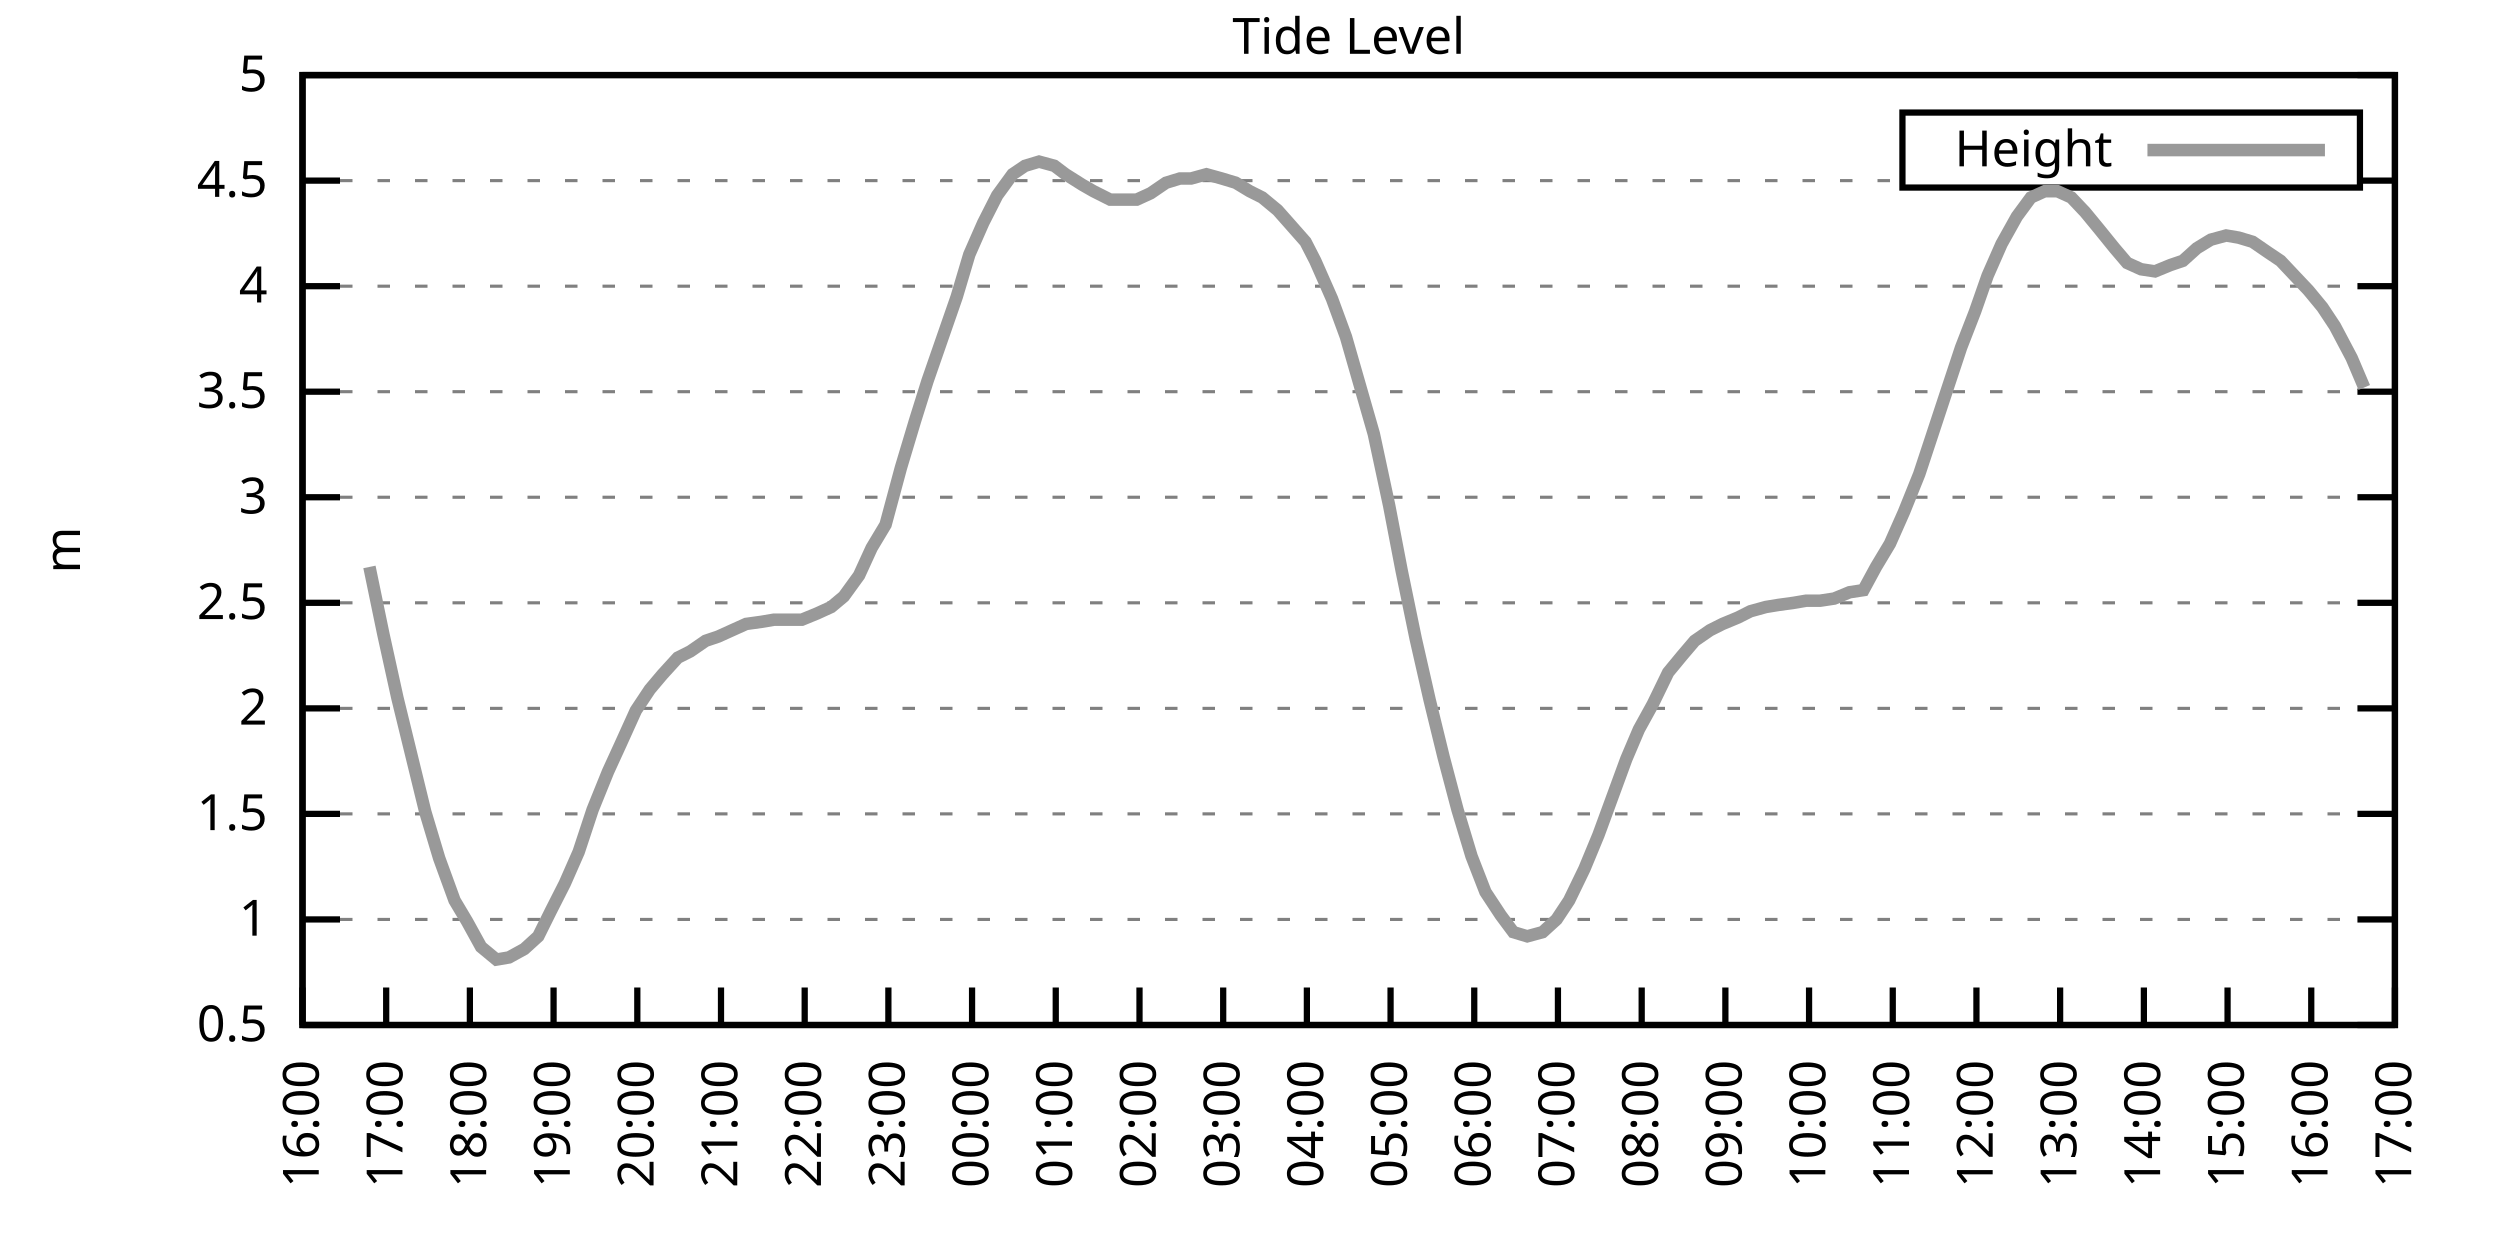
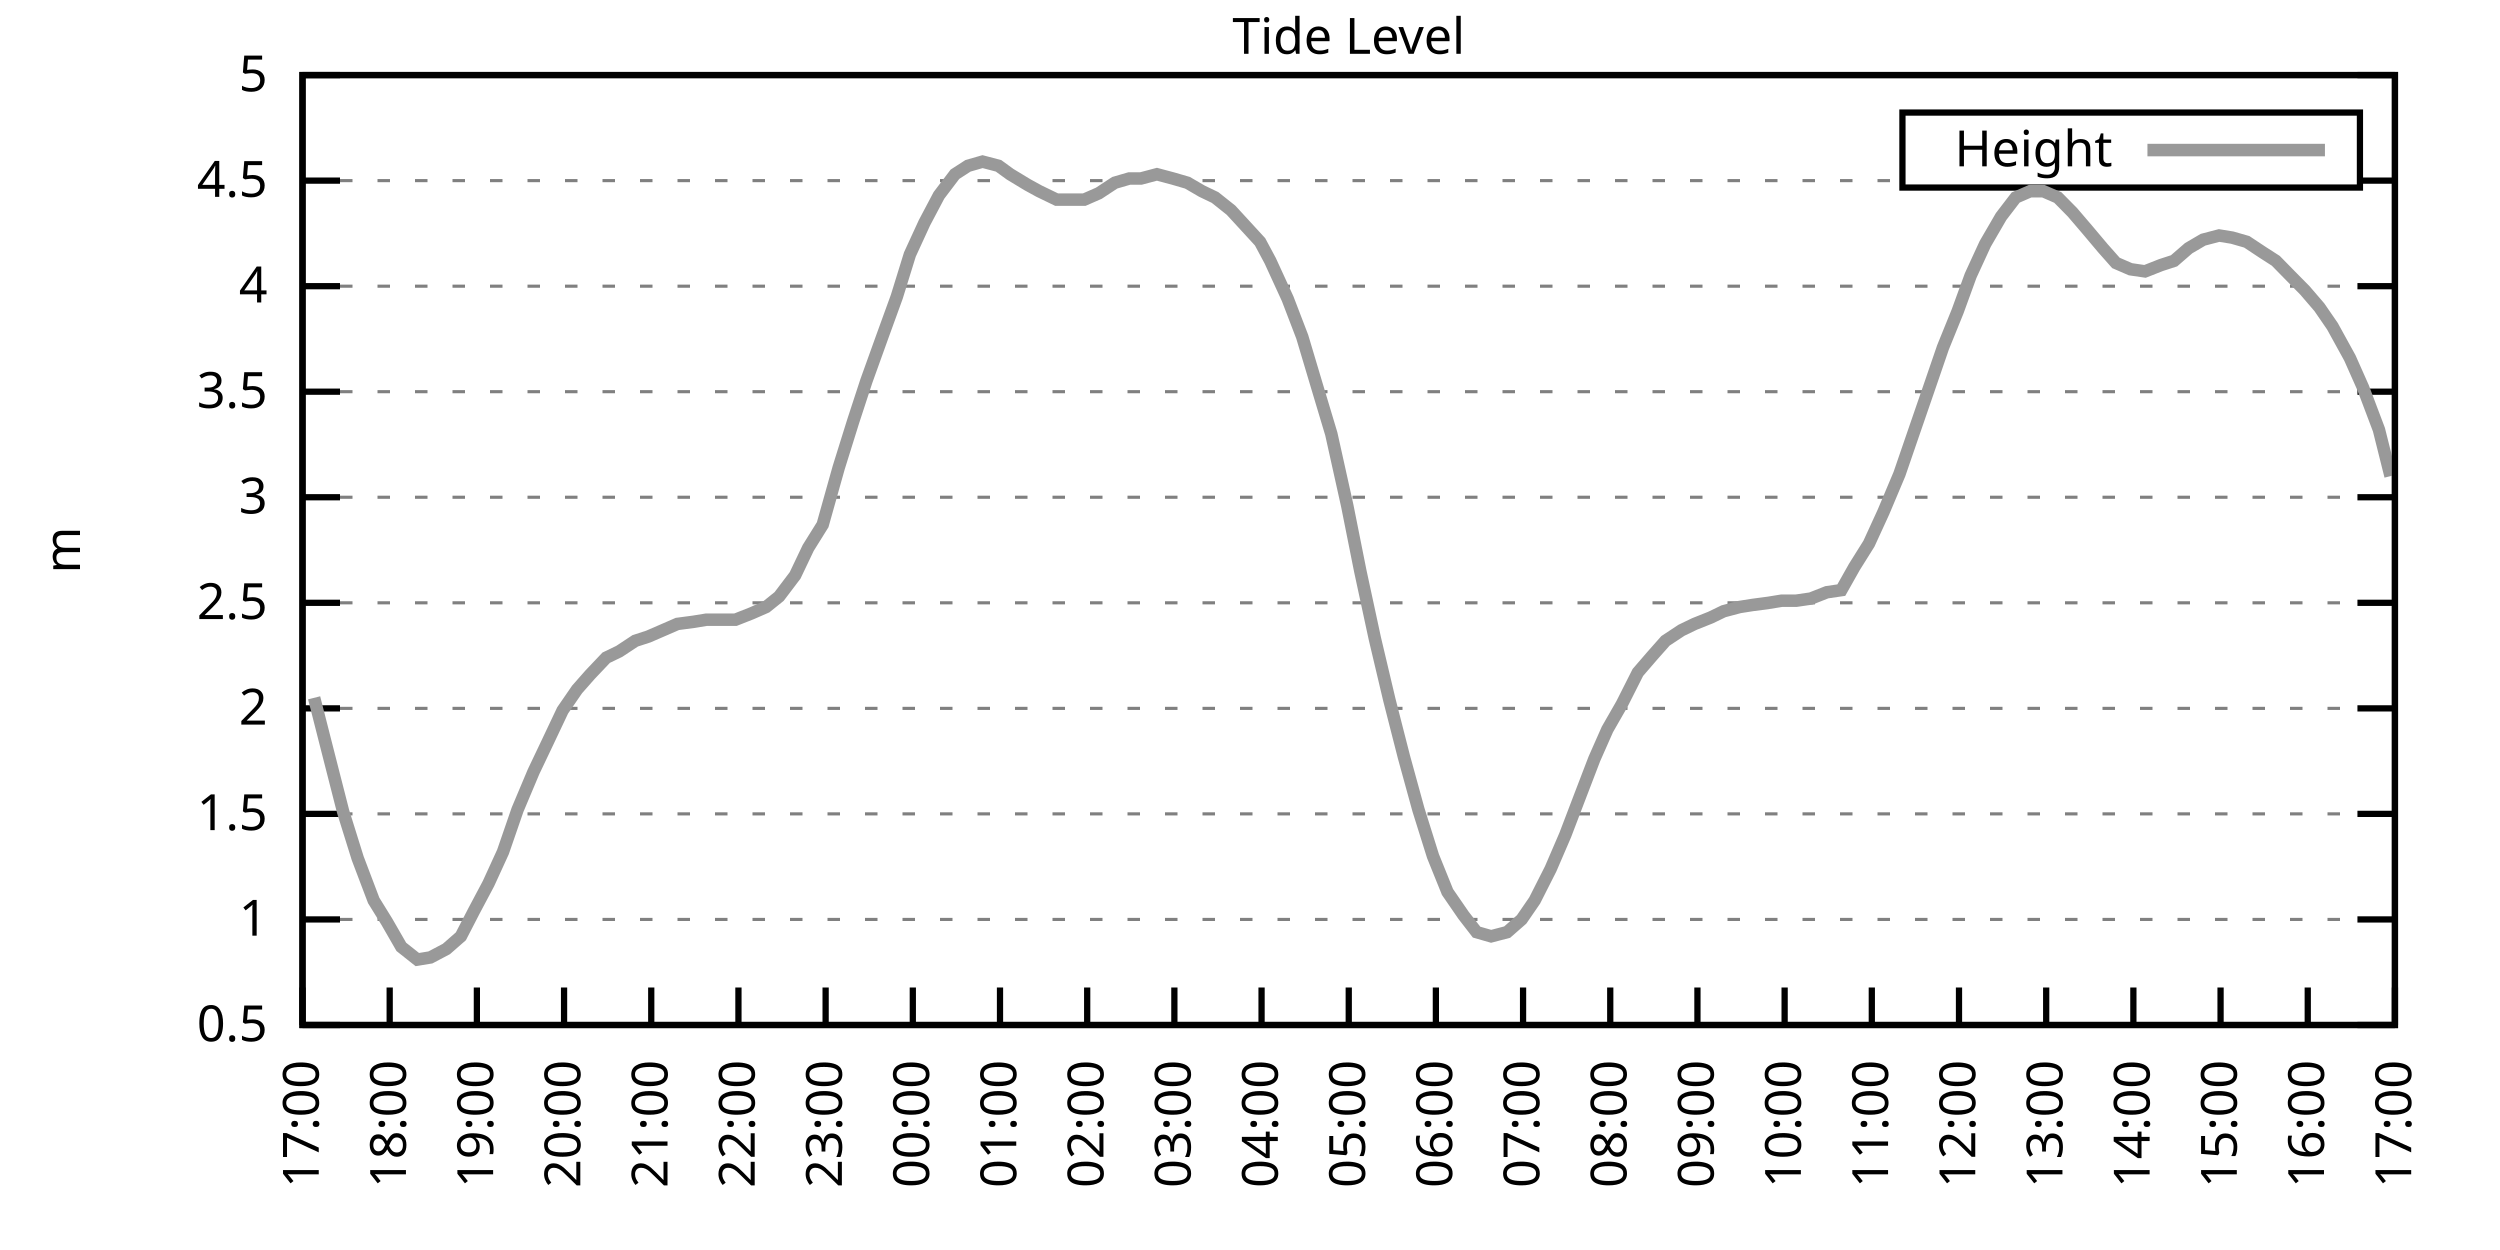
<svg xmlns="http://www.w3.org/2000/svg" xmlns:xlink="http://www.w3.org/1999/xlink" width="400" height="200" viewBox="0 0 400 200">
  <g id="gnuplot_canvas">
    <rect x="0" y="0" width="400" height="200" fill="none" />
    <defs>
      <circle id="gpDot" r="0.5" stroke-width="0.5" stroke="currentColor" />
      <path id="gpPt0" stroke-width="0.333" stroke="currentColor" d="M-1,0 h2 M0,-1 v2" />
      <path id="gpPt1" stroke-width="0.333" stroke="currentColor" d="M-1,-1 L1,1 M1,-1 L-1,1" />
      <path id="gpPt2" stroke-width="0.333" stroke="currentColor" d="M-1,0 L1,0 M0,-1 L0,1 M-1,-1 L1,1 M-1,1 L1,-1" />
      <rect id="gpPt3" stroke-width="0.333" stroke="currentColor" x="-1" y="-1" width="2" height="2" />
      <rect id="gpPt4" stroke-width="0.333" stroke="currentColor" fill="currentColor" x="-1" y="-1" width="2" height="2" />
      <circle id="gpPt5" stroke-width="0.333" stroke="currentColor" cx="0" cy="0" r="1" />
      <use xlink:href="#gpPt5" id="gpPt6" fill="currentColor" stroke="none" />
      <path id="gpPt7" stroke-width="0.333" stroke="currentColor" d="M0,-1.33 L-1.33,0.67 L1.33,0.67 z" />
      <use xlink:href="#gpPt7" id="gpPt8" fill="currentColor" stroke="none" />
      <use xlink:href="#gpPt7" id="gpPt9" stroke="currentColor" transform="rotate(180)" />
      <use xlink:href="#gpPt9" id="gpPt10" fill="currentColor" stroke="none" />
      <use xlink:href="#gpPt3" id="gpPt11" stroke="currentColor" transform="rotate(45)" />
      <use xlink:href="#gpPt11" id="gpPt12" fill="currentColor" stroke="none" />
      <path id="gpPt13" stroke-width="0.333" stroke="currentColor" d="M0,1.330 L1.265,0.411 L0.782,-1.067 L-0.782,-1.076 L-1.265,0.411 z" />
      <use xlink:href="#gpPt13" id="gpPt14" fill="currentColor" stroke="none" />
      <filter id="textbox" filterUnits="objectBoundingBox" x="0" y="0" height="1" width="1">
        <feFlood flood-color="white" flood-opacity="1" result="bgnd" />
        <feComposite in="SourceGraphic" in2="bgnd" operator="atop" />
      </filter>
      <filter id="greybox" filterUnits="objectBoundingBox" x="0" y="0" height="1" width="1">
        <feFlood flood-color="lightgrey" flood-opacity="1" result="grey" />
        <feComposite in="SourceGraphic" in2="grey" operator="atop" />
      </filter>
    </defs>
    <g fill="none" color="white" stroke="currentColor" stroke-width="1.00" stroke-linecap="butt" stroke-linejoin="miter">
</g>
    <g fill="none" color="black" stroke="currentColor" stroke-width="1.00" stroke-linecap="butt" stroke-linejoin="miter">
      <g stroke="none" shape-rendering="crispEdges">
        <polygon fill="rgb(255, 255, 255)" points="48.40,164.00 383.18,164.00 383.18,12.02 48.40,12.02 " />
      </g>
    </g>
    <g fill="none" color="black" stroke="currentColor" stroke-width="1.00" stroke-linecap="butt" stroke-linejoin="miter">
</g>
    <g fill="none" color="black" stroke="black" stroke-width="0.50" stroke-linecap="butt" stroke-linejoin="miter">
</g>
    <g fill="none" color="gray" stroke="currentColor" stroke-width="0.50" stroke-linecap="butt" stroke-linejoin="miter">
      <path stroke="gray" stroke-dasharray="2,4" class="gridline" d="M48.40,164.00 L383.19,164.00  " />
    </g>
    <g fill="none" color="gray" stroke="gray" stroke-width="1.00" stroke-linecap="butt" stroke-linejoin="miter">
</g>
    <g fill="none" color="black" stroke="currentColor" stroke-width="1.00" stroke-linecap="butt" stroke-linejoin="miter">
      <path stroke="black" d="M48.40,164.00 L54.40,164.00 M383.19,164.00 L377.19,164.00  " />
      <g transform="translate(42.80,166.60)" stroke="none" fill="black" font-family="Sans" font-size="8.00" text-anchor="end">
        <text>
          <tspan font-family="Sans"> 0.5</tspan>
        </text>
      </g>
    </g>
    <g fill="none" color="black" stroke="currentColor" stroke-width="1.00" stroke-linecap="butt" stroke-linejoin="miter">
</g>
    <g fill="none" color="black" stroke="black" stroke-width="0.50" stroke-linecap="butt" stroke-linejoin="miter">
</g>
    <g fill="none" color="gray" stroke="currentColor" stroke-width="0.50" stroke-linecap="butt" stroke-linejoin="miter">
      <path stroke="gray" stroke-dasharray="2,4" class="gridline" d="M48.40,147.11 L383.19,147.11  " />
    </g>
    <g fill="none" color="gray" stroke="gray" stroke-width="1.00" stroke-linecap="butt" stroke-linejoin="miter">
</g>
    <g fill="none" color="black" stroke="currentColor" stroke-width="1.00" stroke-linecap="butt" stroke-linejoin="miter">
      <path stroke="black" d="M48.40,147.11 L54.40,147.11 M383.19,147.11 L377.19,147.11  " />
      <g transform="translate(42.80,149.71)" stroke="none" fill="black" font-family="Sans" font-size="8.00" text-anchor="end">
        <text>
          <tspan font-family="Sans"> 1</tspan>
        </text>
      </g>
    </g>
    <g fill="none" color="black" stroke="currentColor" stroke-width="1.00" stroke-linecap="butt" stroke-linejoin="miter">
</g>
    <g fill="none" color="black" stroke="black" stroke-width="0.50" stroke-linecap="butt" stroke-linejoin="miter">
</g>
    <g fill="none" color="gray" stroke="currentColor" stroke-width="0.50" stroke-linecap="butt" stroke-linejoin="miter">
      <path stroke="gray" stroke-dasharray="2,4" class="gridline" d="M48.40,130.22 L383.19,130.22  " />
    </g>
    <g fill="none" color="gray" stroke="gray" stroke-width="1.00" stroke-linecap="butt" stroke-linejoin="miter">
</g>
    <g fill="none" color="black" stroke="currentColor" stroke-width="1.00" stroke-linecap="butt" stroke-linejoin="miter">
      <path stroke="black" d="M48.40,130.22 L54.40,130.22 M383.19,130.22 L377.19,130.22  " />
      <g transform="translate(42.80,132.82)" stroke="none" fill="black" font-family="Sans" font-size="8.00" text-anchor="end">
        <text>
          <tspan font-family="Sans"> 1.5</tspan>
        </text>
      </g>
    </g>
    <g fill="none" color="black" stroke="currentColor" stroke-width="1.00" stroke-linecap="butt" stroke-linejoin="miter">
</g>
    <g fill="none" color="black" stroke="black" stroke-width="0.50" stroke-linecap="butt" stroke-linejoin="miter">
</g>
    <g fill="none" color="gray" stroke="currentColor" stroke-width="0.50" stroke-linecap="butt" stroke-linejoin="miter">
      <path stroke="gray" stroke-dasharray="2,4" class="gridline" d="M48.40,113.34 L383.19,113.34  " />
    </g>
    <g fill="none" color="gray" stroke="gray" stroke-width="1.00" stroke-linecap="butt" stroke-linejoin="miter">
</g>
    <g fill="none" color="black" stroke="currentColor" stroke-width="1.00" stroke-linecap="butt" stroke-linejoin="miter">
      <path stroke="black" d="M48.40,113.34 L54.40,113.34 M383.19,113.34 L377.19,113.34  " />
      <g transform="translate(42.80,115.94)" stroke="none" fill="black" font-family="Sans" font-size="8.00" text-anchor="end">
        <text>
          <tspan font-family="Sans"> 2</tspan>
        </text>
      </g>
    </g>
    <g fill="none" color="black" stroke="currentColor" stroke-width="1.00" stroke-linecap="butt" stroke-linejoin="miter">
</g>
    <g fill="none" color="black" stroke="black" stroke-width="0.50" stroke-linecap="butt" stroke-linejoin="miter">
</g>
    <g fill="none" color="gray" stroke="currentColor" stroke-width="0.50" stroke-linecap="butt" stroke-linejoin="miter">
      <path stroke="gray" stroke-dasharray="2,4" class="gridline" d="M48.40,96.45 L383.19,96.45  " />
    </g>
    <g fill="none" color="gray" stroke="gray" stroke-width="1.00" stroke-linecap="butt" stroke-linejoin="miter">
</g>
    <g fill="none" color="black" stroke="currentColor" stroke-width="1.00" stroke-linecap="butt" stroke-linejoin="miter">
      <path stroke="black" d="M48.40,96.45 L54.40,96.45 M383.19,96.45 L377.19,96.45  " />
      <g transform="translate(42.80,99.05)" stroke="none" fill="black" font-family="Sans" font-size="8.00" text-anchor="end">
        <text>
          <tspan font-family="Sans"> 2.5</tspan>
        </text>
      </g>
    </g>
    <g fill="none" color="black" stroke="currentColor" stroke-width="1.00" stroke-linecap="butt" stroke-linejoin="miter">
</g>
    <g fill="none" color="black" stroke="black" stroke-width="0.50" stroke-linecap="butt" stroke-linejoin="miter">
</g>
    <g fill="none" color="gray" stroke="currentColor" stroke-width="0.50" stroke-linecap="butt" stroke-linejoin="miter">
      <path stroke="gray" stroke-dasharray="2,4" class="gridline" d="M48.40,79.56 L383.19,79.56  " />
    </g>
    <g fill="none" color="gray" stroke="gray" stroke-width="1.00" stroke-linecap="butt" stroke-linejoin="miter">
</g>
    <g fill="none" color="black" stroke="currentColor" stroke-width="1.00" stroke-linecap="butt" stroke-linejoin="miter">
      <path stroke="black" d="M48.40,79.56 L54.40,79.56 M383.19,79.56 L377.19,79.56  " />
      <g transform="translate(42.80,82.16)" stroke="none" fill="black" font-family="Sans" font-size="8.00" text-anchor="end">
        <text>
          <tspan font-family="Sans"> 3</tspan>
        </text>
      </g>
    </g>
    <g fill="none" color="black" stroke="currentColor" stroke-width="1.00" stroke-linecap="butt" stroke-linejoin="miter">
</g>
    <g fill="none" color="black" stroke="black" stroke-width="0.50" stroke-linecap="butt" stroke-linejoin="miter">
</g>
    <g fill="none" color="gray" stroke="currentColor" stroke-width="0.50" stroke-linecap="butt" stroke-linejoin="miter">
      <path stroke="gray" stroke-dasharray="2,4" class="gridline" d="M48.40,62.67 L383.19,62.67  " />
    </g>
    <g fill="none" color="gray" stroke="gray" stroke-width="1.00" stroke-linecap="butt" stroke-linejoin="miter">
</g>
    <g fill="none" color="black" stroke="currentColor" stroke-width="1.00" stroke-linecap="butt" stroke-linejoin="miter">
      <path stroke="black" d="M48.40,62.67 L54.40,62.67 M383.19,62.67 L377.19,62.67  " />
      <g transform="translate(42.80,65.27)" stroke="none" fill="black" font-family="Sans" font-size="8.00" text-anchor="end">
        <text>
          <tspan font-family="Sans"> 3.5</tspan>
        </text>
      </g>
    </g>
    <g fill="none" color="black" stroke="currentColor" stroke-width="1.00" stroke-linecap="butt" stroke-linejoin="miter">
</g>
    <g fill="none" color="black" stroke="black" stroke-width="0.50" stroke-linecap="butt" stroke-linejoin="miter">
</g>
    <g fill="none" color="gray" stroke="currentColor" stroke-width="0.50" stroke-linecap="butt" stroke-linejoin="miter">
      <path stroke="gray" stroke-dasharray="2,4" class="gridline" d="M48.40,45.79 L383.19,45.79  " />
    </g>
    <g fill="none" color="gray" stroke="gray" stroke-width="1.00" stroke-linecap="butt" stroke-linejoin="miter">
</g>
    <g fill="none" color="black" stroke="currentColor" stroke-width="1.00" stroke-linecap="butt" stroke-linejoin="miter">
      <path stroke="black" d="M48.40,45.79 L54.40,45.79 M383.19,45.79 L377.19,45.79  " />
      <g transform="translate(42.80,48.39)" stroke="none" fill="black" font-family="Sans" font-size="8.00" text-anchor="end">
        <text>
          <tspan font-family="Sans"> 4</tspan>
        </text>
      </g>
    </g>
    <g fill="none" color="black" stroke="currentColor" stroke-width="1.00" stroke-linecap="butt" stroke-linejoin="miter">
</g>
    <g fill="none" color="black" stroke="black" stroke-width="0.50" stroke-linecap="butt" stroke-linejoin="miter">
</g>
    <g fill="none" color="gray" stroke="currentColor" stroke-width="0.50" stroke-linecap="butt" stroke-linejoin="miter">
      <path stroke="gray" stroke-dasharray="2,4" class="gridline" d="M48.40,28.90 L304.39,28.90 M377.59,28.90 L383.19,28.90  " />
    </g>
    <g fill="none" color="gray" stroke="gray" stroke-width="1.00" stroke-linecap="butt" stroke-linejoin="miter">
</g>
    <g fill="none" color="black" stroke="currentColor" stroke-width="1.00" stroke-linecap="butt" stroke-linejoin="miter">
      <path stroke="black" d="M48.40,28.90 L54.40,28.90 M383.19,28.90 L377.19,28.90  " />
      <g transform="translate(42.80,31.50)" stroke="none" fill="black" font-family="Sans" font-size="8.00" text-anchor="end">
        <text>
          <tspan font-family="Sans"> 4.5</tspan>
        </text>
      </g>
    </g>
    <g fill="none" color="black" stroke="currentColor" stroke-width="1.00" stroke-linecap="butt" stroke-linejoin="miter">
</g>
    <g fill="none" color="black" stroke="black" stroke-width="0.50" stroke-linecap="butt" stroke-linejoin="miter">
</g>
    <g fill="none" color="gray" stroke="currentColor" stroke-width="0.50" stroke-linecap="butt" stroke-linejoin="miter">
      <path stroke="gray" stroke-dasharray="2,4" class="gridline" d="M48.40,12.01 L383.19,12.01  " />
    </g>
    <g fill="none" color="gray" stroke="gray" stroke-width="1.00" stroke-linecap="butt" stroke-linejoin="miter">
</g>
    <g fill="none" color="black" stroke="currentColor" stroke-width="1.00" stroke-linecap="butt" stroke-linejoin="miter">
      <path stroke="black" d="M48.40,12.01 L54.40,12.01 M383.19,12.01 L377.19,12.01  " />
      <g transform="translate(42.80,14.61)" stroke="none" fill="black" font-family="Sans" font-size="8.00" text-anchor="end">
        <text>
          <tspan font-family="Sans"> 5</tspan>
        </text>
      </g>
    </g>
    <g fill="none" color="black" stroke="currentColor" stroke-width="1.00" stroke-linecap="butt" stroke-linejoin="miter">
      <path stroke="black" d="M48.40,164.00 L48.40,158.00  " />
      <g transform="translate(51.00,169.60) rotate(270.00)" stroke="none" fill="black" font-family="Sans" font-size="8.00" text-anchor="end">
        <text>
-           <tspan font-family="Sans">16:00</tspan>
-         </text>
-       </g>
-     </g>
-     <g fill="none" color="black" stroke="currentColor" stroke-width="1.00" stroke-linecap="butt" stroke-linejoin="miter">
-       <path stroke="black" d="M61.79,164.00 L61.79,158.00  " />
-       <g transform="translate(64.39,169.60) rotate(270.00)" stroke="none" fill="black" font-family="Sans" font-size="8.00" text-anchor="end">
-         <text>
          <tspan font-family="Sans">17:00</tspan>
        </text>
      </g>
    </g>
    <g fill="none" color="black" stroke="currentColor" stroke-width="1.00" stroke-linecap="butt" stroke-linejoin="miter">
-       <path stroke="black" d="M75.18,164.00 L75.18,158.00  " />
-       <g transform="translate(77.78,169.60) rotate(270.00)" stroke="none" fill="black" font-family="Sans" font-size="8.00" text-anchor="end">
+       <path stroke="black" d="M62.35,164.00 L62.35,158.00  " />
+       <g transform="translate(64.95,169.60) rotate(270.00)" stroke="none" fill="black" font-family="Sans" font-size="8.00" text-anchor="end">
        <text>
          <tspan font-family="Sans">18:00</tspan>
        </text>
      </g>
    </g>
    <g fill="none" color="black" stroke="currentColor" stroke-width="1.00" stroke-linecap="butt" stroke-linejoin="miter">
-       <path stroke="black" d="M88.57,164.00 L88.57,158.00  " />
-       <g transform="translate(91.17,169.60) rotate(270.00)" stroke="none" fill="black" font-family="Sans" font-size="8.00" text-anchor="end">
+       <path stroke="black" d="M76.30,164.00 L76.30,158.00  " />
+       <g transform="translate(78.90,169.60) rotate(270.00)" stroke="none" fill="black" font-family="Sans" font-size="8.00" text-anchor="end">
        <text>
          <tspan font-family="Sans">19:00</tspan>
        </text>
      </g>
    </g>
    <g fill="none" color="black" stroke="currentColor" stroke-width="1.00" stroke-linecap="butt" stroke-linejoin="miter">
-       <path stroke="black" d="M101.97,164.00 L101.97,158.00  " />
-       <g transform="translate(104.57,169.60) rotate(270.00)" stroke="none" fill="black" font-family="Sans" font-size="8.00" text-anchor="end">
+       <path stroke="black" d="M90.25,164.00 L90.25,158.00  " />
+       <g transform="translate(92.85,169.60) rotate(270.00)" stroke="none" fill="black" font-family="Sans" font-size="8.00" text-anchor="end">
        <text>
          <tspan font-family="Sans">20:00</tspan>
        </text>
      </g>
    </g>
    <g fill="none" color="black" stroke="currentColor" stroke-width="1.00" stroke-linecap="butt" stroke-linejoin="miter">
-       <path stroke="black" d="M115.36,164.00 L115.36,158.00  " />
-       <g transform="translate(117.96,169.60) rotate(270.00)" stroke="none" fill="black" font-family="Sans" font-size="8.00" text-anchor="end">
+       <path stroke="black" d="M104.20,164.00 L104.20,158.00  " />
+       <g transform="translate(106.80,169.60) rotate(270.00)" stroke="none" fill="black" font-family="Sans" font-size="8.00" text-anchor="end">
        <text>
          <tspan font-family="Sans">21:00</tspan>
        </text>
      </g>
    </g>
    <g fill="none" color="black" stroke="currentColor" stroke-width="1.00" stroke-linecap="butt" stroke-linejoin="miter">
-       <path stroke="black" d="M128.75,164.00 L128.75,158.00  " />
-       <g transform="translate(131.35,169.60) rotate(270.00)" stroke="none" fill="black" font-family="Sans" font-size="8.00" text-anchor="end">
+       <path stroke="black" d="M118.15,164.00 L118.15,158.00  " />
+       <g transform="translate(120.75,169.60) rotate(270.00)" stroke="none" fill="black" font-family="Sans" font-size="8.00" text-anchor="end">
        <text>
          <tspan font-family="Sans">22:00</tspan>
        </text>
      </g>
    </g>
    <g fill="none" color="black" stroke="currentColor" stroke-width="1.00" stroke-linecap="butt" stroke-linejoin="miter">
-       <path stroke="black" d="M142.14,164.00 L142.14,158.00  " />
-       <g transform="translate(144.74,169.60) rotate(270.00)" stroke="none" fill="black" font-family="Sans" font-size="8.00" text-anchor="end">
+       <path stroke="black" d="M132.10,164.00 L132.10,158.00  " />
+       <g transform="translate(134.70,169.60) rotate(270.00)" stroke="none" fill="black" font-family="Sans" font-size="8.00" text-anchor="end">
        <text>
          <tspan font-family="Sans">23:00</tspan>
        </text>
      </g>
    </g>
    <g fill="none" color="black" stroke="currentColor" stroke-width="1.00" stroke-linecap="butt" stroke-linejoin="miter">
-       <path stroke="black" d="M155.53,164.00 L155.53,158.00  " />
-       <g transform="translate(158.13,169.60) rotate(270.00)" stroke="none" fill="black" font-family="Sans" font-size="8.00" text-anchor="end">
+       <path stroke="black" d="M146.05,164.00 L146.05,158.00  " />
+       <g transform="translate(148.65,169.60) rotate(270.00)" stroke="none" fill="black" font-family="Sans" font-size="8.00" text-anchor="end">
        <text>
          <tspan font-family="Sans">00:00</tspan>
        </text>
      </g>
    </g>
    <g fill="none" color="black" stroke="currentColor" stroke-width="1.00" stroke-linecap="butt" stroke-linejoin="miter">
-       <path stroke="black" d="M168.92,164.00 L168.92,158.00  " />
-       <g transform="translate(171.52,169.60) rotate(270.00)" stroke="none" fill="black" font-family="Sans" font-size="8.00" text-anchor="end">
+       <path stroke="black" d="M160.00,164.00 L160.00,158.00  " />
+       <g transform="translate(162.60,169.60) rotate(270.00)" stroke="none" fill="black" font-family="Sans" font-size="8.00" text-anchor="end">
        <text>
          <tspan font-family="Sans">01:00</tspan>
        </text>
      </g>
    </g>
    <g fill="none" color="black" stroke="currentColor" stroke-width="1.00" stroke-linecap="butt" stroke-linejoin="miter">
-       <path stroke="black" d="M182.32,164.00 L182.32,158.00  " />
-       <g transform="translate(184.92,169.60) rotate(270.00)" stroke="none" fill="black" font-family="Sans" font-size="8.00" text-anchor="end">
+       <path stroke="black" d="M173.95,164.00 L173.95,158.00  " />
+       <g transform="translate(176.55,169.60) rotate(270.00)" stroke="none" fill="black" font-family="Sans" font-size="8.00" text-anchor="end">
        <text>
          <tspan font-family="Sans">02:00</tspan>
        </text>
      </g>
    </g>
    <g fill="none" color="black" stroke="currentColor" stroke-width="1.00" stroke-linecap="butt" stroke-linejoin="miter">
-       <path stroke="black" d="M195.71,164.00 L195.71,158.00  " />
-       <g transform="translate(198.31,169.60) rotate(270.00)" stroke="none" fill="black" font-family="Sans" font-size="8.00" text-anchor="end">
+       <path stroke="black" d="M187.90,164.00 L187.90,158.00  " />
+       <g transform="translate(190.50,169.60) rotate(270.00)" stroke="none" fill="black" font-family="Sans" font-size="8.00" text-anchor="end">
        <text>
          <tspan font-family="Sans">03:00</tspan>
        </text>
      </g>
    </g>
    <g fill="none" color="black" stroke="currentColor" stroke-width="1.00" stroke-linecap="butt" stroke-linejoin="miter">
-       <path stroke="black" d="M209.10,164.00 L209.10,158.00  " />
-       <g transform="translate(211.70,169.60) rotate(270.00)" stroke="none" fill="black" font-family="Sans" font-size="8.00" text-anchor="end">
+       <path stroke="black" d="M201.85,164.00 L201.85,158.00  " />
+       <g transform="translate(204.45,169.60) rotate(270.00)" stroke="none" fill="black" font-family="Sans" font-size="8.00" text-anchor="end">
        <text>
          <tspan font-family="Sans">04:00</tspan>
        </text>
      </g>
    </g>
    <g fill="none" color="black" stroke="currentColor" stroke-width="1.00" stroke-linecap="butt" stroke-linejoin="miter">
-       <path stroke="black" d="M222.49,164.00 L222.49,158.00  " />
-       <g transform="translate(225.09,169.60) rotate(270.00)" stroke="none" fill="black" font-family="Sans" font-size="8.00" text-anchor="end">
+       <path stroke="black" d="M215.80,164.00 L215.80,158.00  " />
+       <g transform="translate(218.40,169.60) rotate(270.00)" stroke="none" fill="black" font-family="Sans" font-size="8.00" text-anchor="end">
        <text>
          <tspan font-family="Sans">05:00</tspan>
        </text>
      </g>
    </g>
    <g fill="none" color="black" stroke="currentColor" stroke-width="1.00" stroke-linecap="butt" stroke-linejoin="miter">
-       <path stroke="black" d="M235.88,164.00 L235.88,158.00  " />
-       <g transform="translate(238.48,169.60) rotate(270.00)" stroke="none" fill="black" font-family="Sans" font-size="8.00" text-anchor="end">
+       <path stroke="black" d="M229.74,164.00 L229.74,158.00  " />
+       <g transform="translate(232.34,169.60) rotate(270.00)" stroke="none" fill="black" font-family="Sans" font-size="8.00" text-anchor="end">
        <text>
          <tspan font-family="Sans">06:00</tspan>
        </text>
      </g>
    </g>
    <g fill="none" color="black" stroke="currentColor" stroke-width="1.00" stroke-linecap="butt" stroke-linejoin="miter">
-       <path stroke="black" d="M249.27,164.00 L249.27,158.00  " />
-       <g transform="translate(251.87,169.60) rotate(270.00)" stroke="none" fill="black" font-family="Sans" font-size="8.00" text-anchor="end">
+       <path stroke="black" d="M243.69,164.00 L243.69,158.00  " />
+       <g transform="translate(246.29,169.60) rotate(270.00)" stroke="none" fill="black" font-family="Sans" font-size="8.00" text-anchor="end">
        <text>
          <tspan font-family="Sans">07:00</tspan>
        </text>
      </g>
    </g>
    <g fill="none" color="black" stroke="currentColor" stroke-width="1.00" stroke-linecap="butt" stroke-linejoin="miter">
-       <path stroke="black" d="M262.67,164.00 L262.67,158.00  " />
-       <g transform="translate(265.27,169.60) rotate(270.00)" stroke="none" fill="black" font-family="Sans" font-size="8.00" text-anchor="end">
+       <path stroke="black" d="M257.64,164.00 L257.64,158.00  " />
+       <g transform="translate(260.24,169.60) rotate(270.00)" stroke="none" fill="black" font-family="Sans" font-size="8.00" text-anchor="end">
        <text>
          <tspan font-family="Sans">08:00</tspan>
        </text>
      </g>
    </g>
    <g fill="none" color="black" stroke="currentColor" stroke-width="1.00" stroke-linecap="butt" stroke-linejoin="miter">
-       <path stroke="black" d="M276.06,164.00 L276.06,158.00  " />
-       <g transform="translate(278.66,169.60) rotate(270.00)" stroke="none" fill="black" font-family="Sans" font-size="8.00" text-anchor="end">
+       <path stroke="black" d="M271.59,164.00 L271.59,158.00  " />
+       <g transform="translate(274.19,169.60) rotate(270.00)" stroke="none" fill="black" font-family="Sans" font-size="8.00" text-anchor="end">
        <text>
          <tspan font-family="Sans">09:00</tspan>
        </text>
      </g>
    </g>
    <g fill="none" color="black" stroke="currentColor" stroke-width="1.00" stroke-linecap="butt" stroke-linejoin="miter">
-       <path stroke="black" d="M289.45,164.00 L289.45,158.00  " />
-       <g transform="translate(292.05,169.60) rotate(270.00)" stroke="none" fill="black" font-family="Sans" font-size="8.00" text-anchor="end">
+       <path stroke="black" d="M285.54,164.00 L285.54,158.00  " />
+       <g transform="translate(288.14,169.60) rotate(270.00)" stroke="none" fill="black" font-family="Sans" font-size="8.00" text-anchor="end">
        <text>
          <tspan font-family="Sans">10:00</tspan>
        </text>
      </g>
    </g>
    <g fill="none" color="black" stroke="currentColor" stroke-width="1.00" stroke-linecap="butt" stroke-linejoin="miter">
-       <path stroke="black" d="M302.84,164.00 L302.84,158.00  " />
-       <g transform="translate(305.44,169.60) rotate(270.00)" stroke="none" fill="black" font-family="Sans" font-size="8.00" text-anchor="end">
+       <path stroke="black" d="M299.49,164.00 L299.49,158.00  " />
+       <g transform="translate(302.09,169.60) rotate(270.00)" stroke="none" fill="black" font-family="Sans" font-size="8.00" text-anchor="end">
        <text>
          <tspan font-family="Sans">11:00</tspan>
        </text>
      </g>
    </g>
    <g fill="none" color="black" stroke="currentColor" stroke-width="1.00" stroke-linecap="butt" stroke-linejoin="miter">
-       <path stroke="black" d="M316.23,164.00 L316.23,158.00  " />
-       <g transform="translate(318.83,169.60) rotate(270.00)" stroke="none" fill="black" font-family="Sans" font-size="8.00" text-anchor="end">
+       <path stroke="black" d="M313.44,164.00 L313.44,158.00  " />
+       <g transform="translate(316.04,169.60) rotate(270.00)" stroke="none" fill="black" font-family="Sans" font-size="8.00" text-anchor="end">
        <text>
          <tspan font-family="Sans">12:00</tspan>
        </text>
      </g>
    </g>
    <g fill="none" color="black" stroke="currentColor" stroke-width="1.00" stroke-linecap="butt" stroke-linejoin="miter">
-       <path stroke="black" d="M329.62,164.00 L329.62,158.00  " />
-       <g transform="translate(332.22,169.60) rotate(270.00)" stroke="none" fill="black" font-family="Sans" font-size="8.00" text-anchor="end">
+       <path stroke="black" d="M327.39,164.00 L327.39,158.00  " />
+       <g transform="translate(329.99,169.60) rotate(270.00)" stroke="none" fill="black" font-family="Sans" font-size="8.00" text-anchor="end">
        <text>
          <tspan font-family="Sans">13:00</tspan>
        </text>
      </g>
    </g>
    <g fill="none" color="black" stroke="currentColor" stroke-width="1.00" stroke-linecap="butt" stroke-linejoin="miter">
-       <path stroke="black" d="M343.02,164.00 L343.02,158.00  " />
-       <g transform="translate(345.62,169.60) rotate(270.00)" stroke="none" fill="black" font-family="Sans" font-size="8.00" text-anchor="end">
+       <path stroke="black" d="M341.34,164.00 L341.34,158.00  " />
+       <g transform="translate(343.94,169.60) rotate(270.00)" stroke="none" fill="black" font-family="Sans" font-size="8.00" text-anchor="end">
        <text>
          <tspan font-family="Sans">14:00</tspan>
        </text>
      </g>
    </g>
    <g fill="none" color="black" stroke="currentColor" stroke-width="1.00" stroke-linecap="butt" stroke-linejoin="miter">
-       <path stroke="black" d="M356.41,164.00 L356.41,158.00  " />
-       <g transform="translate(359.01,169.60) rotate(270.00)" stroke="none" fill="black" font-family="Sans" font-size="8.00" text-anchor="end">
+       <path stroke="black" d="M355.29,164.00 L355.29,158.00  " />
+       <g transform="translate(357.89,169.60) rotate(270.00)" stroke="none" fill="black" font-family="Sans" font-size="8.00" text-anchor="end">
        <text>
          <tspan font-family="Sans">15:00</tspan>
        </text>
      </g>
    </g>
    <g fill="none" color="black" stroke="currentColor" stroke-width="1.00" stroke-linecap="butt" stroke-linejoin="miter">
-       <path stroke="black" d="M369.80,164.00 L369.80,158.00  " />
-       <g transform="translate(372.40,169.60) rotate(270.00)" stroke="none" fill="black" font-family="Sans" font-size="8.00" text-anchor="end">
+       <path stroke="black" d="M369.24,164.00 L369.24,158.00  " />
+       <g transform="translate(371.84,169.60) rotate(270.00)" stroke="none" fill="black" font-family="Sans" font-size="8.00" text-anchor="end">
        <text>
          <tspan font-family="Sans">16:00</tspan>
        </text>
      </g>
    </g>
    <g fill="none" color="black" stroke="currentColor" stroke-width="1.00" stroke-linecap="butt" stroke-linejoin="miter">
      <path stroke="black" d="M383.19,164.00 L383.19,158.00  " />
      <g transform="translate(385.79,169.60) rotate(270.00)" stroke="none" fill="black" font-family="Sans" font-size="8.00" text-anchor="end">
        <text>
          <tspan font-family="Sans">17:00</tspan>
        </text>
      </g>
    </g>
    <g fill="none" color="black" stroke="currentColor" stroke-width="1.00" stroke-linecap="butt" stroke-linejoin="miter">
</g>
    <g fill="none" color="black" stroke="currentColor" stroke-width="1.00" stroke-linecap="butt" stroke-linejoin="miter">
      <path stroke="black" d="M48.40,12.01 L48.40,164.00 L383.19,164.00 L383.19,12.01 L48.40,12.01 Z  " />
    </g>
    <g fill="none" color="black" stroke="currentColor" stroke-width="1.00" stroke-linecap="butt" stroke-linejoin="miter">
</g>
    <g fill="none" color="black" stroke="currentColor" stroke-width="1.00" stroke-linecap="butt" stroke-linejoin="miter">
      <path stroke="black" d="M304.39,30.01 L304.39,18.01 L377.59,18.01 L377.59,30.01 L304.39,30.01 Z  " />
    </g>
    <g id="Tide_level_plot_1">
      <g fill="none" color="white" stroke="black" stroke-width="2.00" stroke-linecap="butt" stroke-linejoin="miter">
</g>
      <g fill="none" color="black" stroke="currentColor" stroke-width="2.00" stroke-linecap="butt" stroke-linejoin="miter">
        <g transform="translate(337.99,26.61)" stroke="none" fill="black" font-family="Sans" font-size="8.00" text-anchor="end">
          <text>
            <tspan font-family="Sans">Height</tspan>
          </text>
        </g>
      </g>
      <g fill="none" color="black" stroke="currentColor" stroke-width="2.00" stroke-linecap="butt" stroke-linejoin="miter">
-         <path stroke="rgb(153, 153, 153)" d="M343.59,24.01 L371.99,24.01 M59.11,90.71 L61.35,101.52 L63.58,111.65 L65.81,120.77 L68.04,129.89 L70.27,137.32   L72.73,144.07 L74.74,147.45 L76.97,151.50 L79.42,153.53 L81.43,153.19 L83.89,151.84 L86.12,149.81 L88.13,145.76   L90.36,141.37 L92.59,136.30 L94.82,129.55 L97.28,123.47 L99.29,119.08 L101.74,113.67 L103.98,110.30 L105.98,107.93   L108.44,105.23 L110.45,104.22 L112.90,102.53 L114.91,101.85 L117.14,100.84 L119.38,99.83 L121.83,99.49 L123.84,99.15   L126.07,99.15 L128.30,99.15 L130.76,98.14 L132.99,97.12 L135.00,95.44 L137.45,92.06 L139.46,87.67 L141.69,83.95   L144.15,74.83 L146.38,67.40 L148.39,60.98 L150.85,53.89 L153.08,47.47 L155.09,40.72 L157.32,35.65 L159.55,31.26   L162.01,27.88 L164.01,26.53 L166.25,25.86 L168.70,26.53 L170.49,27.88 L173.17,29.57 L174.95,30.59 L177.63,31.94   L179.64,31.94 L181.87,31.94 L184.10,30.92 L186.56,29.24 L188.79,28.56 L190.57,28.56 L193.03,27.88 L195.48,28.56   L197.72,29.24 L199.95,30.59 L201.96,31.60 L204.41,33.63 L206.20,35.65 L208.88,38.69 L210.44,41.73 L213.12,47.81   L215.35,53.89 L217.58,61.66 L219.81,69.43 L222.27,80.91 L224.28,91.38 L226.51,102.19 L228.74,111.99 L230.97,121.11   L233.20,129.55 L235.44,136.98 L237.67,142.72 L240.12,146.44 L242.13,149.14 L244.36,149.81 L246.82,149.14 L249.05,147.11   L251.06,144.07 L253.51,139.01 L255.75,133.60 L257.98,127.52 L260.21,121.44 L262.22,116.71 L264.45,112.66 L266.91,107.59   L269.14,104.89 L271.15,102.53 L273.60,100.84 L275.61,99.83 L278.07,98.81 L280.07,97.80 L282.53,97.12 L284.54,96.79   L286.99,96.45 L289.00,96.11 L291.23,96.11 L293.47,95.77 L295.92,94.76 L298.15,94.42 L300.16,90.71 L302.39,86.99   L304.63,81.93 L307.08,75.85 L309.09,69.77 L311.54,62.34 L313.78,55.58 L316.01,49.84 L318.02,44.10 L320.25,39.03   L322.70,34.64 L324.94,31.60 L327.17,30.59 L329.18,30.59 L331.41,31.60 L333.64,33.96 L335.87,36.67 L338.33,39.71   L340.34,42.07 L342.57,43.08 L344.80,43.42 L347.26,42.41 L349.26,41.73 L351.50,39.71 L353.73,38.35 L356.18,37.68   L358.19,38.02 L360.42,38.69 L362.88,40.38 L364.89,41.73 L367.12,44.10 L369.35,46.46 L371.58,49.16 L373.59,52.20   L376.27,57.27 L378.28,62.00  " />
+         <path stroke="rgb(153, 153, 153)" d="M343.59,24.01 L371.99,24.01 M50.26,111.65 L52.58,120.77 L54.91,129.89 L57.23,137.32 L59.79,144.07 L61.88,147.45   L64.21,151.50 L66.77,153.53 L68.86,153.19 L71.42,151.84 L73.74,149.81 L75.83,145.76 L78.16,141.37 L80.48,136.30   L82.81,129.55 L85.37,123.47 L87.46,119.08 L90.02,113.67 L92.34,110.30 L94.43,107.93 L96.99,105.23 L99.08,104.22   L101.64,102.53 L103.73,101.85 L106.06,100.84 L108.38,99.83 L110.94,99.49 L113.03,99.15 L115.36,99.15 L117.68,99.15   L120.24,98.14 L122.57,97.12 L124.66,95.44 L127.22,92.06 L129.31,87.67 L131.63,83.95 L134.19,74.83 L136.51,67.40   L138.61,60.98 L141.16,53.89 L143.49,47.47 L145.58,40.72 L147.91,35.65 L150.23,31.26 L152.79,27.88 L154.88,26.53   L157.21,25.86 L159.76,26.53 L161.62,27.88 L164.41,29.57 L166.27,30.59 L169.06,31.94 L171.16,31.94 L173.48,31.94   L175.81,30.92 L178.36,29.24 L180.69,28.56 L182.55,28.56 L185.11,27.88 L187.66,28.56 L189.99,29.24 L192.31,30.59   L194.41,31.60 L196.96,33.63 L198.82,35.65 L201.61,38.69 L203.24,41.73 L206.03,47.81 L208.36,53.89 L210.68,61.66   L213.01,69.43 L215.56,80.91 L217.65,91.38 L219.98,102.19 L222.30,111.99 L224.63,121.11 L226.95,129.55 L229.28,136.98   L231.60,142.72 L234.16,146.44 L236.25,149.14 L238.58,149.81 L241.14,149.14 L243.46,147.11 L245.55,144.07 L248.11,139.01   L250.44,133.60 L252.76,127.52 L255.09,121.44 L257.18,116.71 L259.50,112.66 L262.06,107.59 L264.39,104.89 L266.48,102.53   L269.04,100.84 L271.13,99.83 L273.69,98.81 L275.78,97.80 L278.34,97.12 L280.43,96.79 L282.99,96.45 L285.08,96.11   L287.40,96.11 L289.73,95.77 L292.29,94.76 L294.61,94.42 L296.70,90.71 L299.03,86.99 L301.35,81.93 L303.91,75.85   L306.00,69.77 L308.56,62.34 L310.88,55.58 L313.21,49.84 L315.30,44.10 L317.63,39.03 L320.18,34.64 L322.51,31.60   L324.83,30.59 L326.93,30.59 L329.25,31.60 L331.58,33.96 L333.90,36.67 L336.46,39.71 L338.55,42.07 L340.88,43.08   L343.20,43.42 L345.76,42.41 L347.85,41.73 L350.18,39.71 L352.50,38.35 L355.06,37.68 L357.15,38.02 L359.48,38.69   L362.03,40.38 L364.13,41.73 L366.45,44.10 L368.78,46.46 L371.10,49.16 L373.19,52.20 L375.98,57.27 L378.08,62.00   L380.63,68.75 L382.49,76.18  " />
      </g>
    </g>
    <g fill="none" color="black" stroke="currentColor" stroke-width="2.00" stroke-linecap="butt" stroke-linejoin="miter">
</g>
    <g fill="none" color="black" stroke="black" stroke-width="1.00" stroke-linecap="butt" stroke-linejoin="miter">
</g>
    <g fill="none" color="black" stroke="currentColor" stroke-width="1.00" stroke-linecap="butt" stroke-linejoin="miter">
      <path stroke="black" d="M48.40,12.01 L48.40,164.00 L383.19,164.00 L383.19,12.01 L48.40,12.01 Z  " />
      <g transform="translate(12.80,88.01) rotate(270.00)" stroke="none" fill="black" font-family="Sans" font-size="8.00" text-anchor="middle">
        <text>
          <tspan font-family="Sans">m</tspan>
        </text>
      </g>
    </g>
    <g fill="none" color="black" stroke="currentColor" stroke-width="1.00" stroke-linecap="butt" stroke-linejoin="miter">
</g>
    <g fill="none" color="black" stroke="currentColor" stroke-width="1.00" stroke-linecap="butt" stroke-linejoin="miter">
      <g transform="translate(215.79,8.61)" stroke="none" fill="black" font-family="Sans" font-size="8.00" text-anchor="middle">
        <text>
          <tspan font-family="Sans">Tide Level</tspan>
        </text>
      </g>
    </g>
    <g fill="none" color="black" stroke="currentColor" stroke-width="1.00" stroke-linecap="butt" stroke-linejoin="miter">
</g>
  </g>
</svg>
